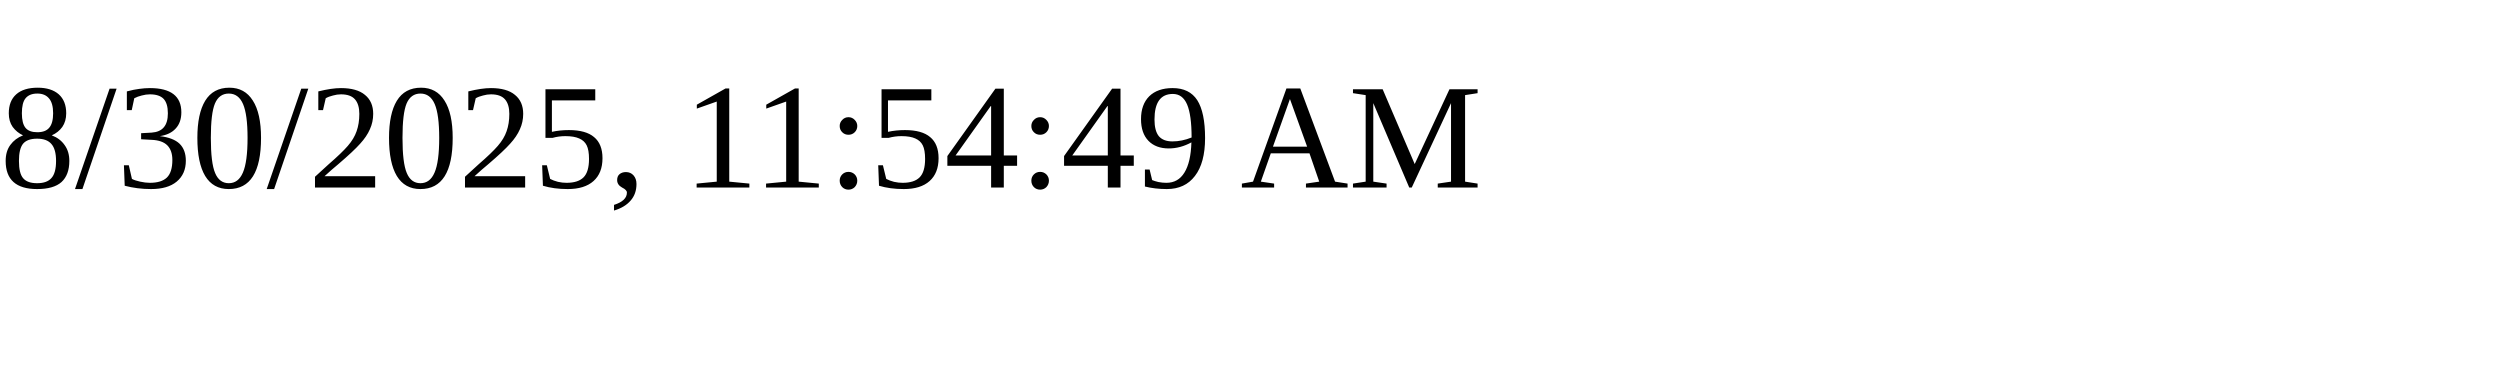
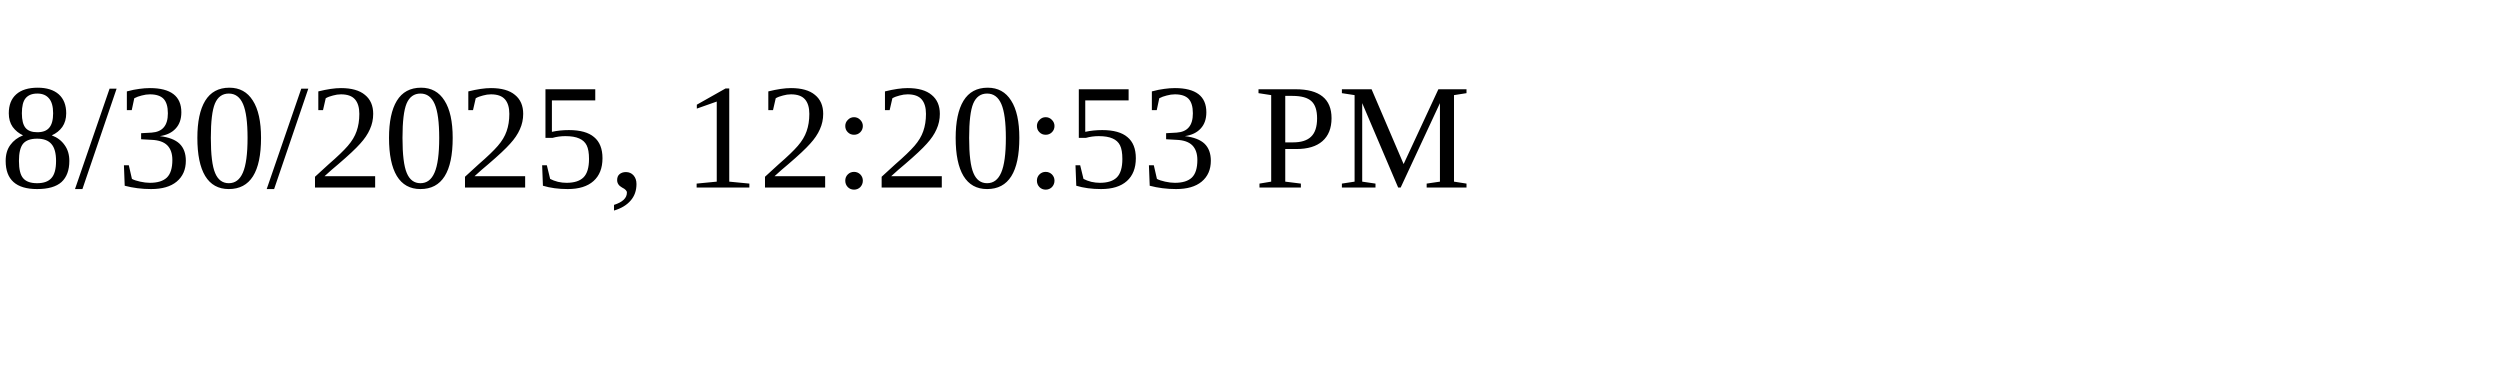
<svg xmlns="http://www.w3.org/2000/svg" height="30" width="200">
-   <text x="0" y="15">8/30/2025, 11:54:49 AM</text>
+   <text x="0" y="15">8/30/2025, 12:20:53 PM</text>
</svg>
